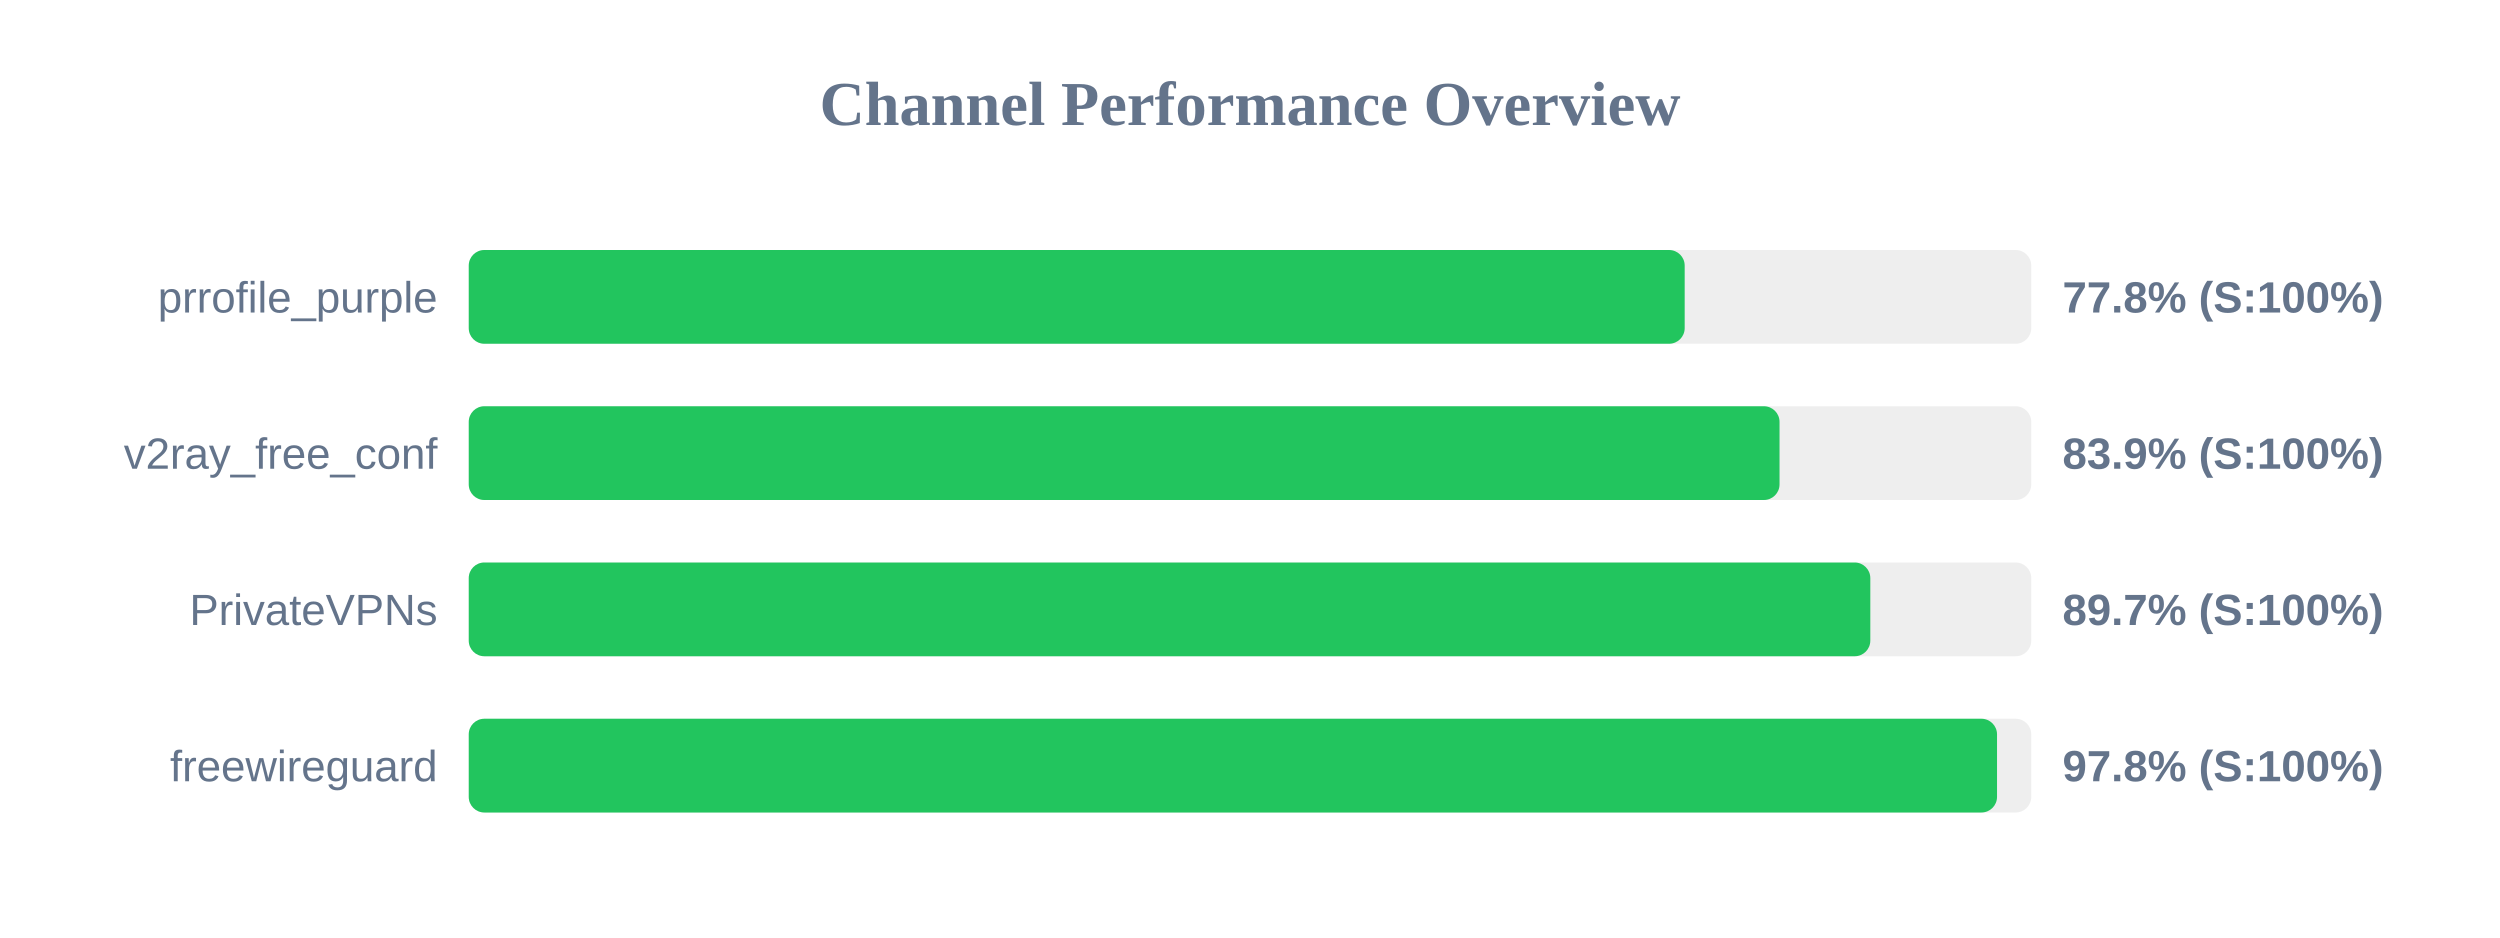
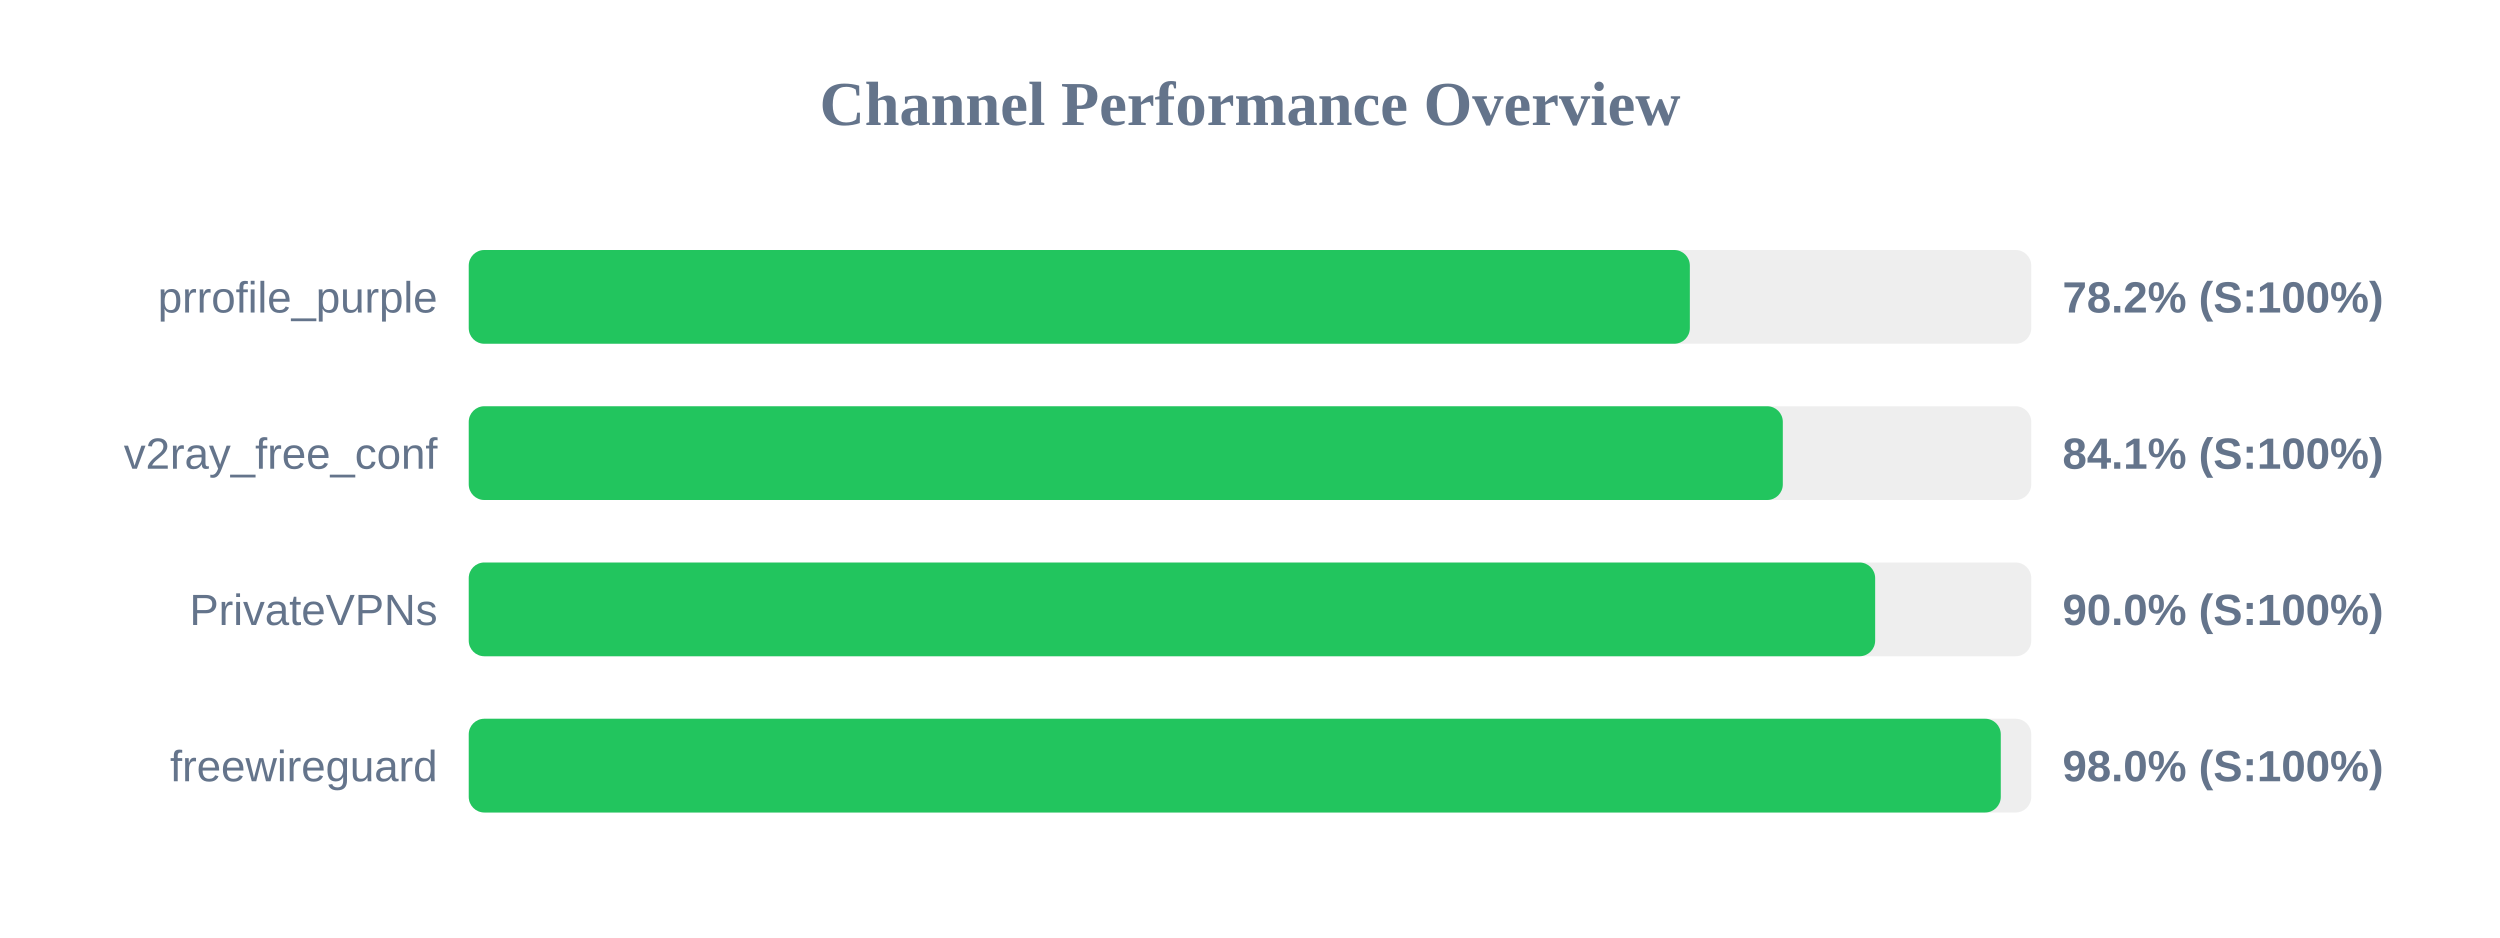
<svg xmlns="http://www.w3.org/2000/svg" width="800" height="300" version="1.1">
  <style>
        .row { font: 14px Arial; fill: #64748b; }
        .score { font: bold 14px Arial; fill: #64748b; }
    </style>
  <text x="400" y="40" text-anchor="middle" font-size="20px" font-weight="bold" fill="#64748b">Channel Performance Overview</text>
  <rect x="150" y="80" width="500" height="30" fill="#eee" rx="5" />
-   <rect x="150" y="80" width="389.1" height="30" fill="#22c55e" rx="5" />
+   <rect x="150" y="80" width="390.75" height="30" fill="#22c55e" rx="5" />
  <text x="140" y="100" text-anchor="end" class="row">prrofile_purple</text>
-   <text x="660" y="100" text-anchor="start" class="score">77.8% (S:100%)</text>
+   <text x="660" y="100" text-anchor="start" class="score">78.2% (S:100%)</text>
  <rect x="150" y="130" width="500" height="30" fill="#eee" rx="5" />
-   <rect x="150" y="130" width="419.45" height="30" fill="#22c55e" rx="5" />
+   <rect x="150" y="130" width="420.5" height="30" fill="#22c55e" rx="5" />
  <text x="140" y="150" text-anchor="end" class="row">v2ray_free_conf</text>
-   <text x="660" y="150" text-anchor="start" class="score">83.9% (S:100%)</text>
+   <text x="660" y="150" text-anchor="start" class="score">84.1% (S:100%)</text>
  <rect x="150" y="180" width="500" height="30" fill="#eee" rx="5" />
-   <rect x="150" y="180" width="448.5" height="30" fill="#22c55e" rx="5" />
+   <rect x="150" y="180" width="450.05" height="30" fill="#22c55e" rx="5" />
  <text x="140" y="200" text-anchor="end" class="row">PrivateVPNs</text>
-   <text x="660" y="200" text-anchor="start" class="score">89.7% (S:100%)</text>
+   <text x="660" y="200" text-anchor="start" class="score">90.0% (S:100%)</text>
  <rect x="150" y="230" width="500" height="30" fill="#eee" rx="5" />
-   <rect x="150" y="230" width="489.05" height="30" fill="#22c55e" rx="5" />
+   <rect x="150" y="230" width="490.25" height="30" fill="#22c55e" rx="5" />
  <text x="140" y="250" text-anchor="end" class="row">freewireguard</text>
-   <text x="660" y="250" text-anchor="start" class="score">97.8% (S:100%)</text>
+   <text x="660" y="250" text-anchor="start" class="score">98.0% (S:100%)</text>
</svg>
